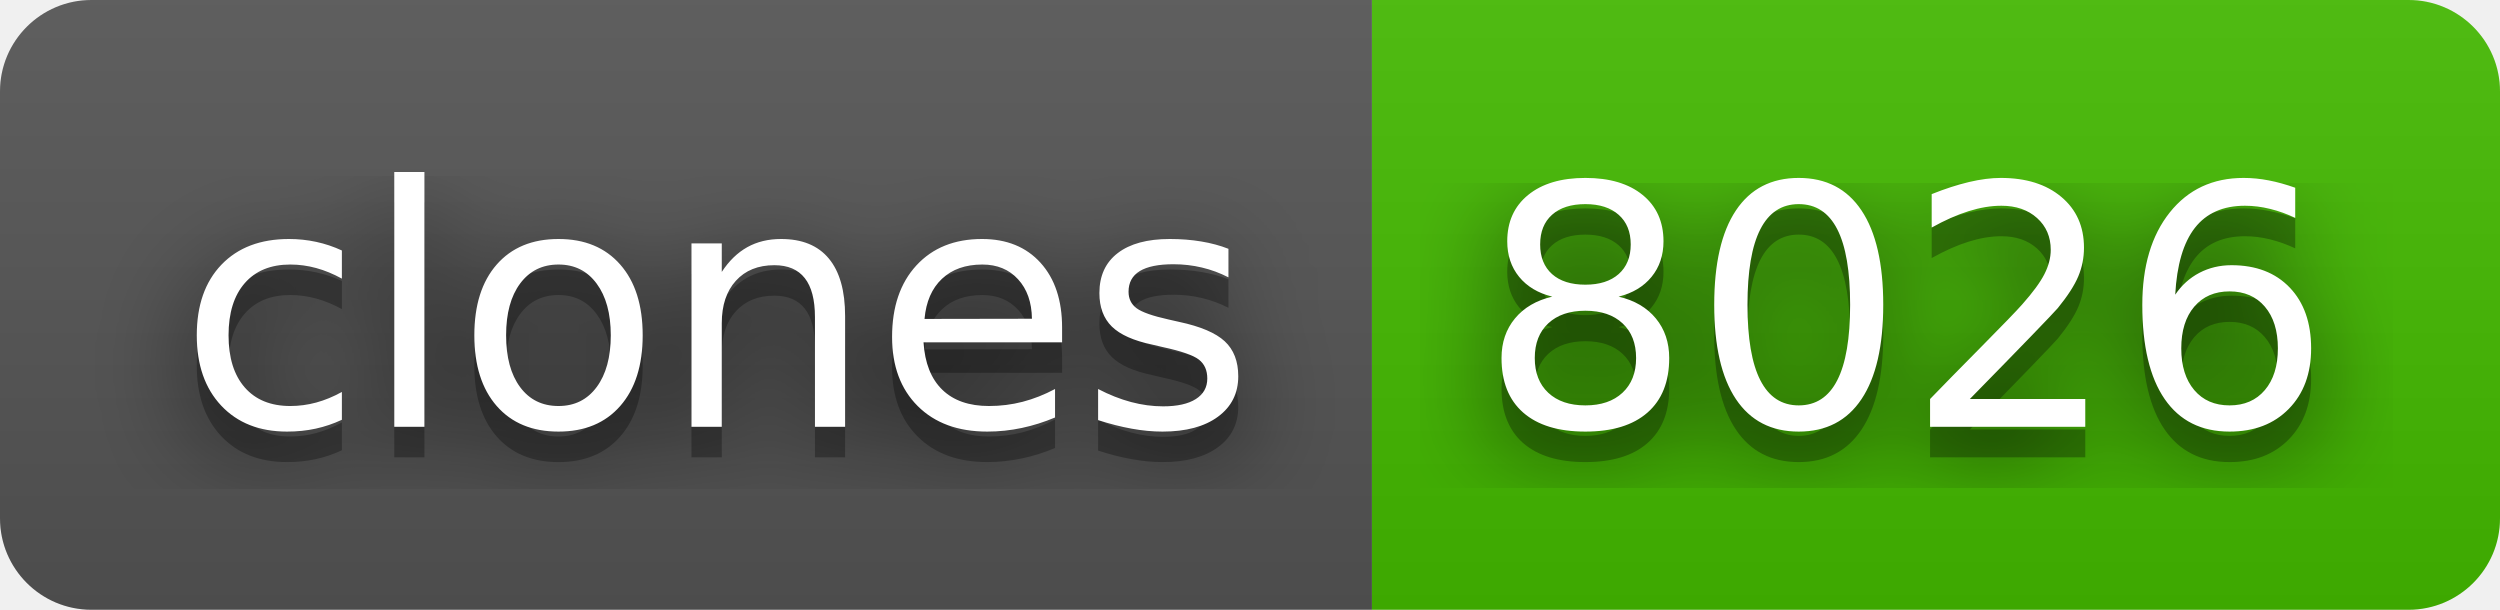
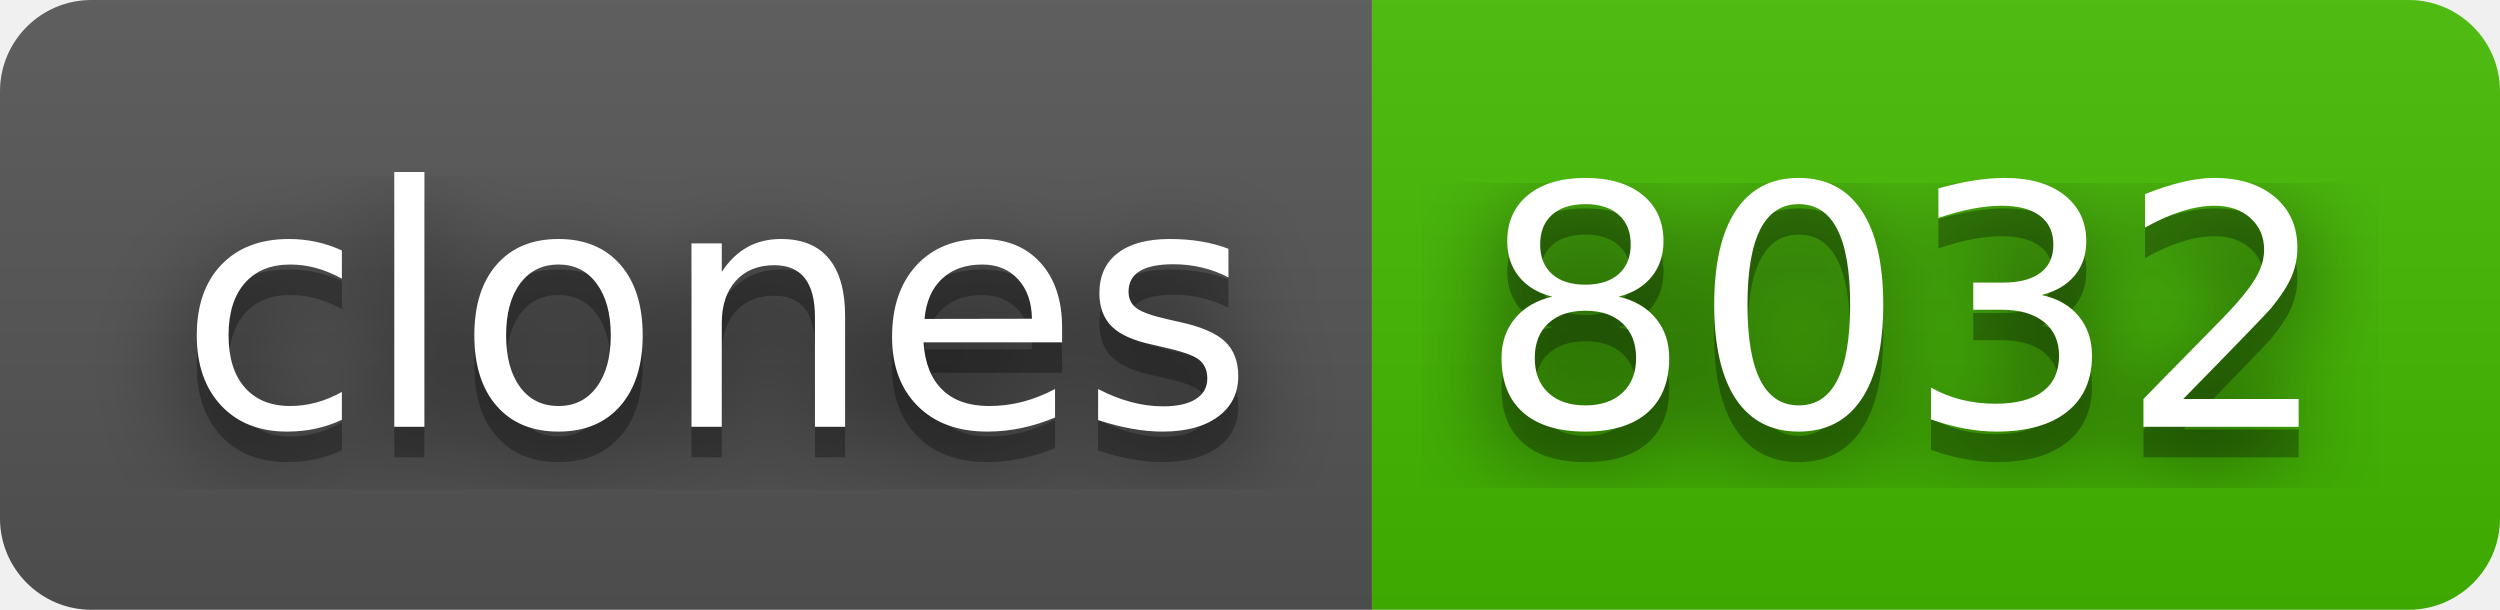
- <svg xmlns="http://www.w3.org/2000/svg" width="82" height="20" role="img" aria-label="clones: 8026">
+ <svg xmlns="http://www.w3.org/2000/svg" width="82" height="20" role="img" aria-label="clones: 8032">
  <filter id="blur">
    <feGaussianBlur stdDeviation="16" />
  </filter>
  <linearGradient id="s" x2="0" y2="100%">
    <stop offset="0" stop-color="#bbb" stop-opacity=".1" />
    <stop offset="1" stop-opacity=".1" />
  </linearGradient>
  <clipPath id="r">
    <rect width="82" height="20" rx="3" />
  </clipPath>
  <g clip-path="url(#r)">
    <rect width="45" height="20" fill="#555" />
    <rect x="45" width="37" height="20" fill="#4b0" />
    <rect width="82" height="20" fill="url(#s)" />
  </g>
  <g fill="#fff" text-anchor="middle" font-family="Verdana,Geneva,DejaVu Sans,sans-serif" text-rendering="geometricPrecision" font-size="110">
    <g transform="scale(.1)">
      <g aria-hidden="true" fill="#010101">
        <text x="235" y="150" fill-opacity=".8" filter="url(#blur)" textLength="350">clones</text>
        <text x="235" y="150" fill-opacity=".3" textLength="350">clones</text>
      </g>
      <text x="235" y="140" textLength="350">clones</text>
    </g>
    <g transform="scale(.1)">
      <g aria-hidden="true" fill="#010101">
-         <text x="625" y="150" fill-opacity=".8" filter="url(#blur)" textLength="270">8026</text>
-         <text x="625" y="150" fill-opacity=".3" textLength="270">8026</text>
+         <text x="625" y="150" fill-opacity=".8" filter="url(#blur)" textLength="270">8032</text>
+         <text x="625" y="150" fill-opacity=".3" textLength="270">8032</text>
      </g>
-       <text x="625" y="140" textLength="270">8026</text>
+       <text x="625" y="140" textLength="270">8032</text>
    </g>
  </g>
</svg>
